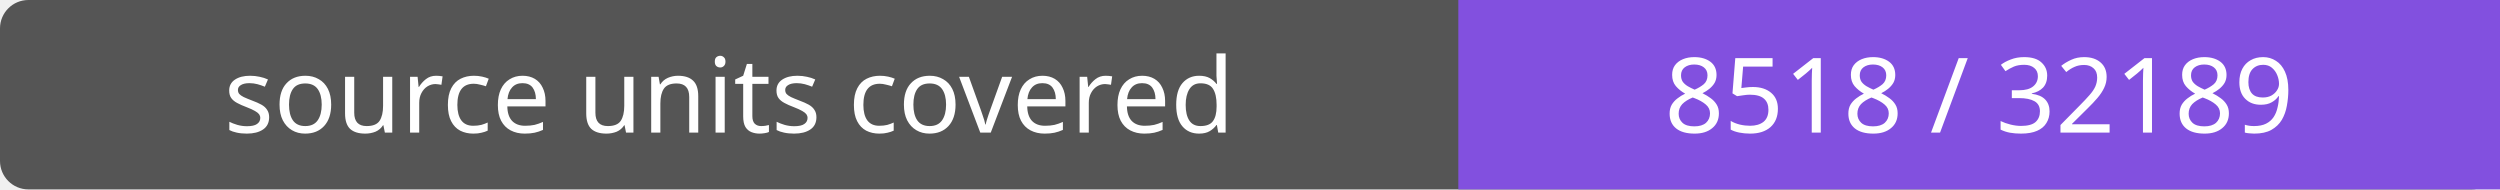
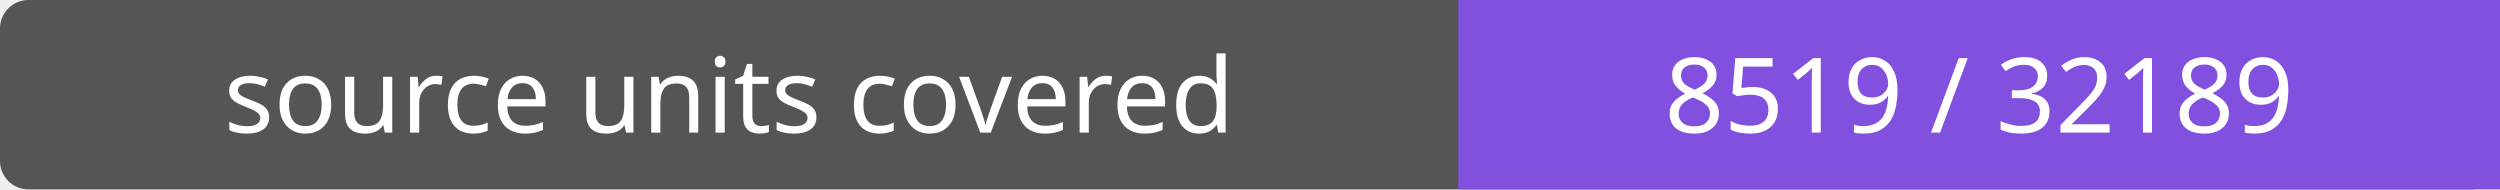
- <svg xmlns="http://www.w3.org/2000/svg" width="264" height="20" role="img" aria-label="source units covered: 8518 / 32189">
+ <svg xmlns="http://www.w3.org/2000/svg" width="264" height="20" role="img" aria-label="source units covered: 8519 / 32189">
  <rect width="264" height="20" rx="3" fill="#555" />
  <path fill="#8250df" d="M154 0h110v20H154z" />
  <g fill="#fff" text-anchor="middle" font-family="Verdana,sans-serif" font-size="11">
    <text x="77.0" y="14">source units covered</text>
-     <text x="209.0" y="14">8518 / 32189</text>
+     <text x="209.0" y="14">8519 / 32189</text>
  </g>
</svg>
